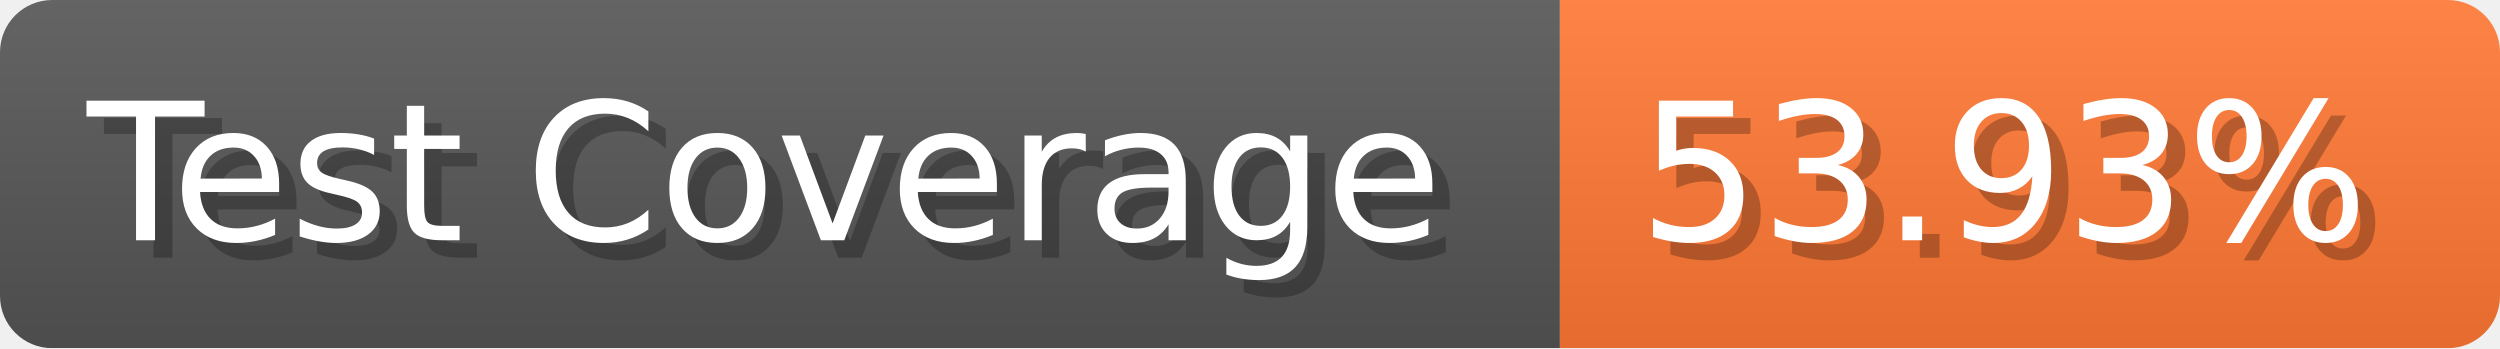
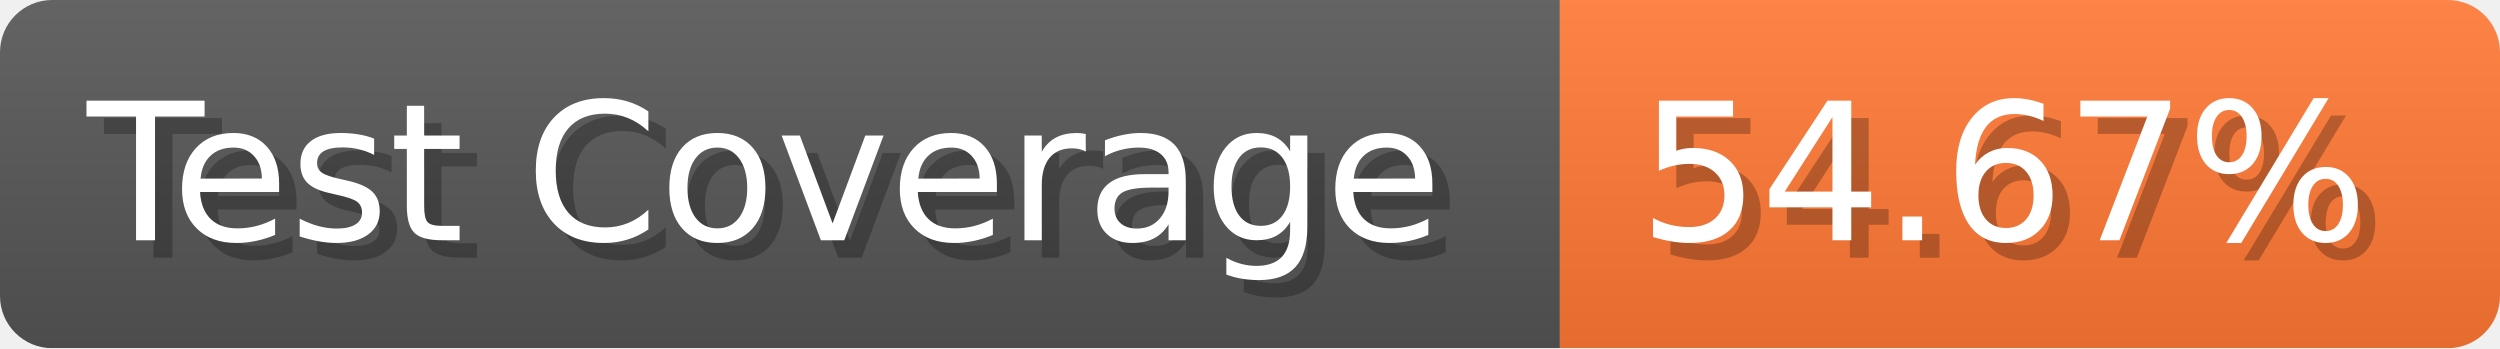
- <svg xmlns="http://www.w3.org/2000/svg" width="143.6" height="20" viewBox="0 0 1436 200" role="img" aria-label="Test Coverage: 53.93%">
+ <svg xmlns="http://www.w3.org/2000/svg" width="143.6" height="20" viewBox="0 0 1436 200" role="img" aria-label="Test Coverage: 54.67%">
  <linearGradient id="a" x2="0" y2="100%">
    <stop offset="0" stop-opacity=".1" stop-color="#EEE" />
    <stop offset="1" stop-opacity=".1" />
  </linearGradient>
  <mask id="m">
    <rect width="1436" height="200" rx="30" fill="#FFF" />
  </mask>
  <g mask="url(#m)">
    <rect width="896" height="200" fill="#555" />
    <rect width="540" height="200" fill="#F73" x="896" />
    <rect width="1436" height="200" fill="url(#a)" />
  </g>
  <g aria-hidden="true" fill="#fff" text-anchor="start" font-family="Verdana,DejaVu Sans,sans-serif" font-size="110">
    <text x="60" y="148" textLength="796" fill="#000" opacity="0.25">Test Coverage</text>
    <text x="50" y="138" textLength="796">Test Coverage</text>
-     <text x="951" y="148" textLength="440" fill="#000" opacity="0.25">53.93%</text>
-     <text x="941" y="138" textLength="440">53.93%</text>
+     <text x="951" y="148" textLength="440" fill="#000" opacity="0.25">54.67%</text>
+     <text x="941" y="138" textLength="440">54.67%</text>
  </g>
</svg>
